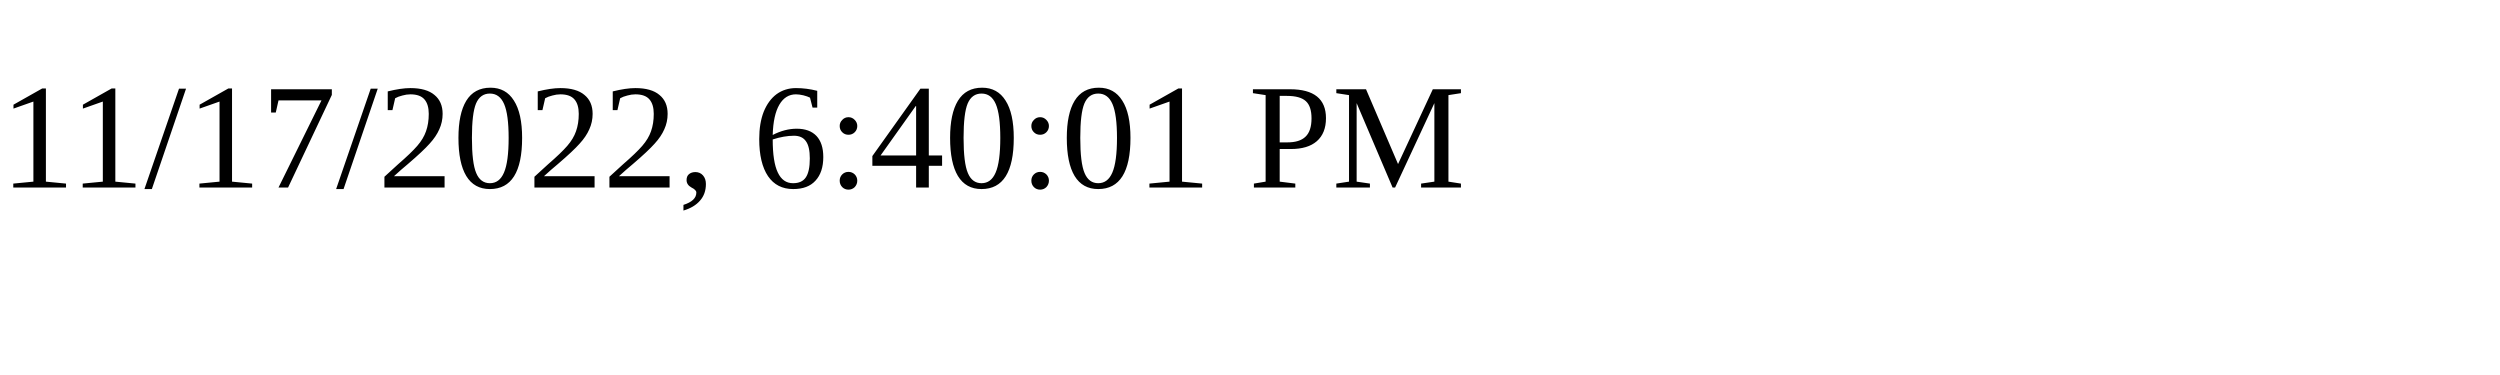
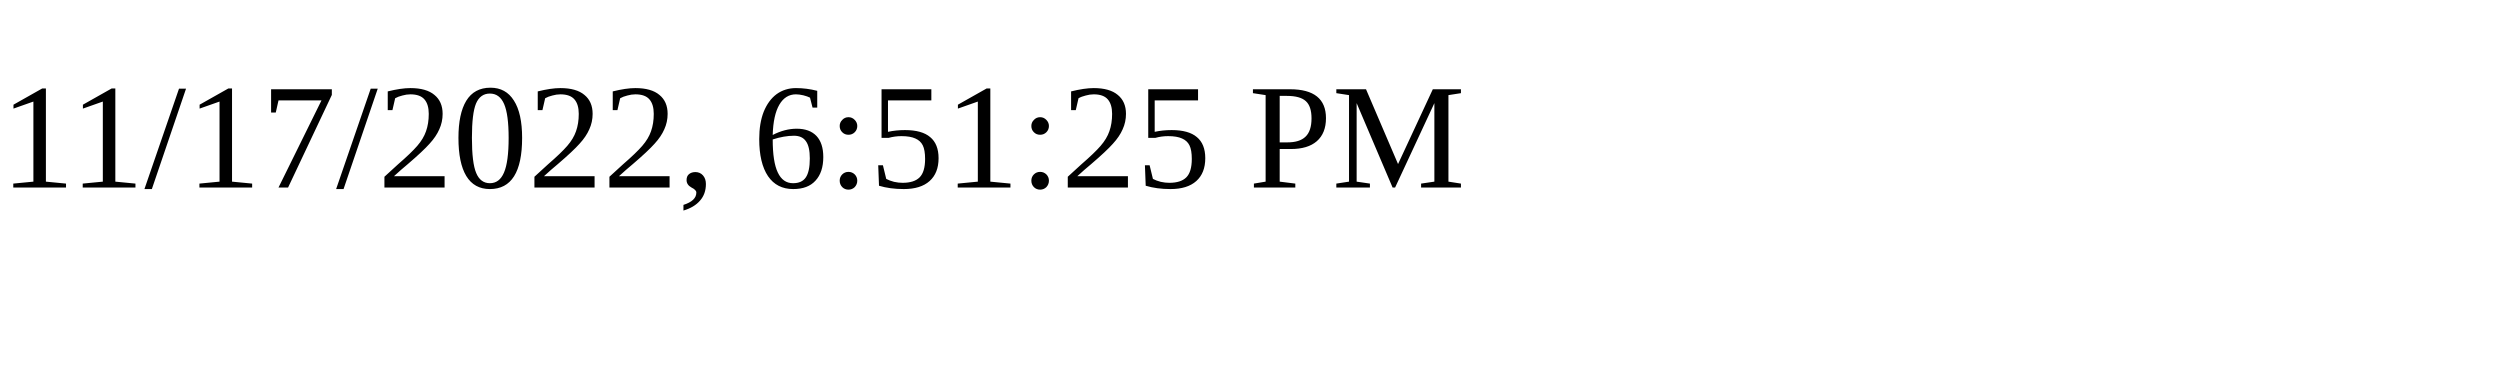
<svg xmlns="http://www.w3.org/2000/svg" height="30" width="200">
-   <text x="0" y="15">11/17/2022, 6:40:01 PM</text>
+   <text x="0" y="15">11/17/2022, 6:51:25 PM</text>
</svg>
